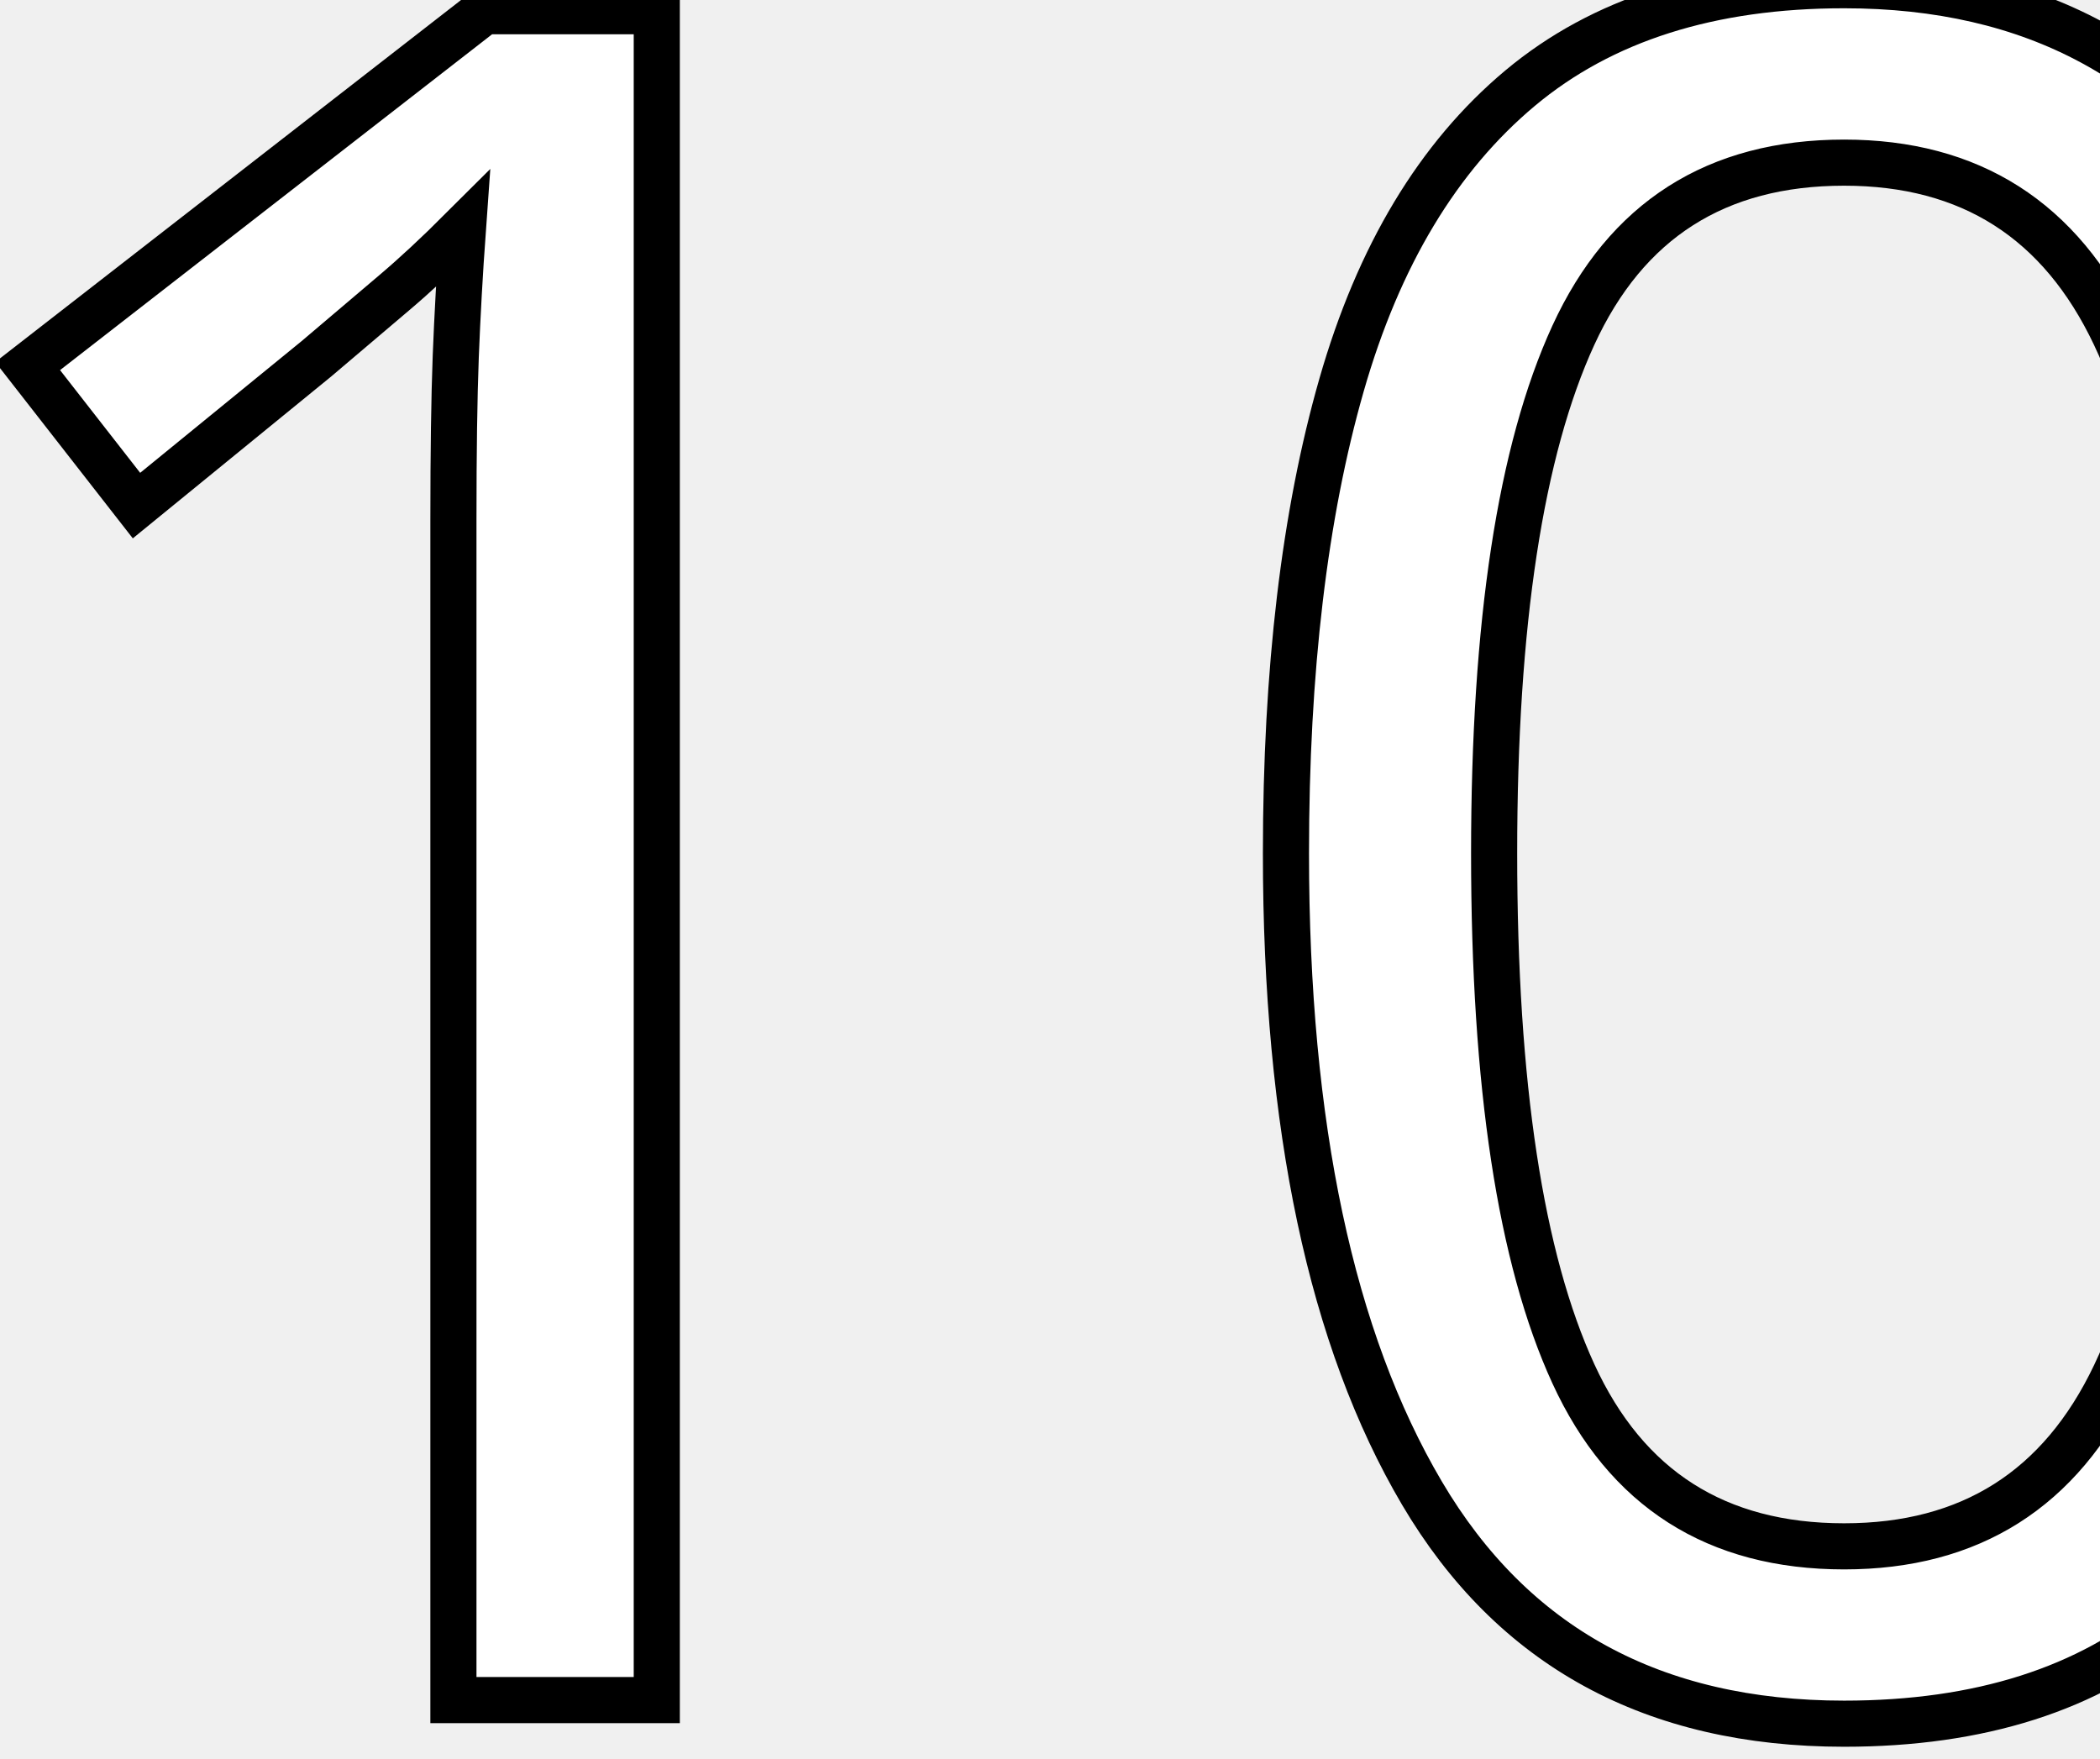
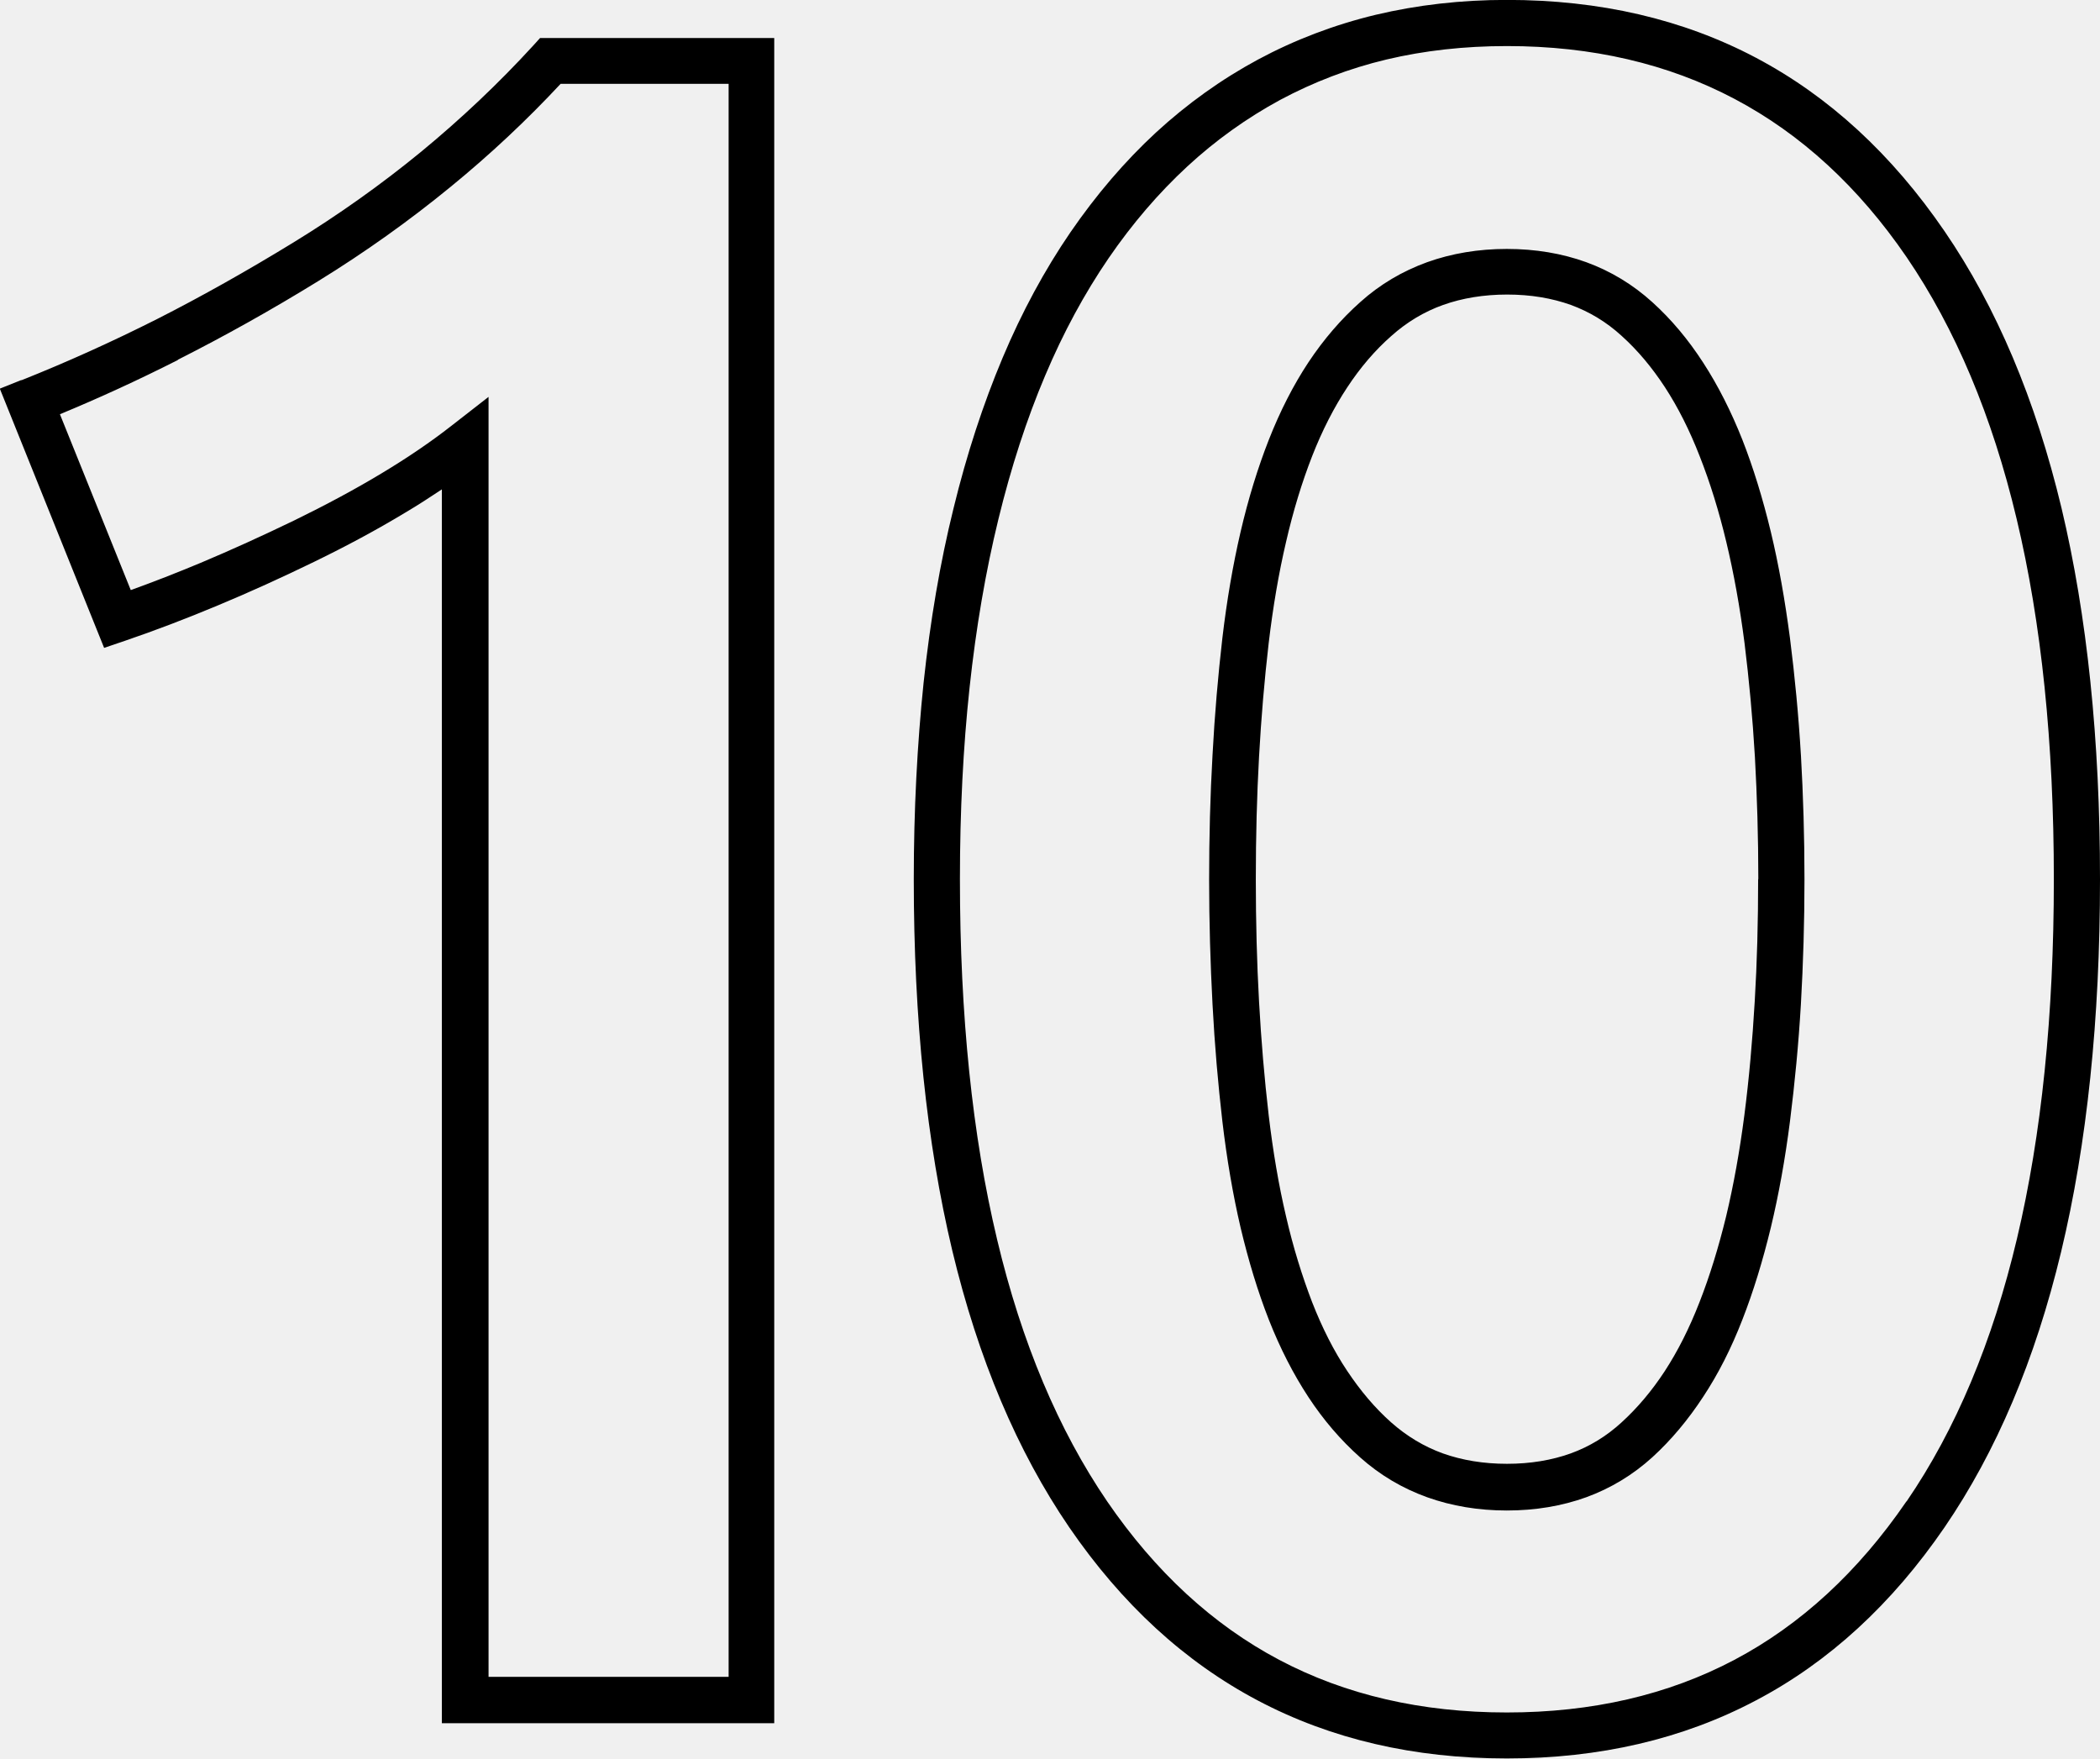
- <svg xmlns="http://www.w3.org/2000/svg" xml:space="preserve" width="15.42mm" height="12.913mm" version="1.1" style="shape-rendering:geometricPrecision; text-rendering:geometricPrecision; image-rendering:optimizeQuality; fill-rule:evenodd; clip-rule:evenodd" viewBox="0 0 436.29 365.35">
+ <svg xmlns="http://www.w3.org/2000/svg" xml:space="preserve" width="7.383mm" height="6.183mm" version="1.1" style="shape-rendering:geometricPrecision; text-rendering:geometricPrecision; image-rendering:optimizeQuality; fill-rule:evenodd; clip-rule:evenodd" viewBox="0 0 117.39 98.3">
  <defs>
-     <font id="FontID0" horiz-adv-x="684" font-variant="normal" class="str0" style="fill-rule:nonzero" font-style="normal" font-weight="500">
-       <font-face font-family="Ubuntu Light">
-         <font-face-src>
-           <font-face-name name="Ubuntu Medium" />
-         </font-face-src>
-       </font-face>
-       <missing-glyph>
-         <path d="M0 0z" />
-       </missing-glyph>
-       <glyph unicode="0" horiz-adv-x="567" d="M525 346.998c0,-116.664 -21.333,-206.163 -63.998,-268.497 -42.671,-62.334 -101.671,-93.501 -177,-93.501 -75.335,0 -134.335,31.167 -177,93.501 -42.671,62.334 -64.004,151.833 -64.004,268.497 0,58.004 5.499,109.501 16.502,154.504 10.997,44.997 26.998,82.831 47.997,113.497 21.004,30.666 46.333,54.002 76.003,69.997 29.664,16.001 63.169,24.004 100.502,24.004 75.329,0 134.329,-31.167 177,-93.501 42.665,-62.334 63.998,-151.833 63.998,-268.503zm-125.001 0c0,36.003 -1.998,69.669 -6,101.003 -4.002,31.334 -10.496,58.499 -19.502,81.501 -8.999,22.997 -20.832,41.162 -35.497,54.497 -14.665,13.335 -33.004,20.003 -54.998,20.003 -22,0 -40.5,-6.668 -55.505,-20.003 -14.999,-13.335 -26.998,-31.501 -35.998,-54.497 -8.999,-23.002 -15.333,-50.168 -19.001,-81.501 -3.668,-31.334 -5.499,-65 -5.499,-101.003 0,-35.998 1.831,-69.663 5.499,-100.997 3.668,-31.334 10.001,-58.499 19.001,-81.501 8.999,-23.002 20.999,-41.168 35.998,-54.497 15.005,-13.335 33.505,-20.003 55.505,-20.003 21.995,0 40.333,6.668 54.998,20.003 14.665,13.329 26.497,31.495 35.497,54.497 9.005,23.002 15.5,50.168 19.502,81.501 4.002,31.334 6,65 6,100.997z" />
-       <glyph unicode="1" horiz-adv-x="567" d="M90 548.999c38.669,15.333 77.5,35.002 116.503,59 38.998,24.004 73.498,52.333 103.496,85.002l85.002 0 0 -693.001 -121 0 0 531c-17.999,-13.997 -40.667,-27.666 -67.999,-41.001 -27.338,-13.329 -53.668,-24.332 -79.002,-32.998l-36.999 91.998z" />
-     </font>
    <style type="text/css">
   
-     @font-face { font-family:"Ubuntu Light";font-variant:normal;font-style:normal;font-weight:500;src:url("#FontID0") format(svg)}
-     .str0 {stroke-width:19.5;stroke-miterlimit:22.926}
-     .str1 {stroke:black;stroke-width:9.58;stroke-miterlimit:22.926}
-     .fil0 {fill:white}
-     .fnt0 {font-weight:500;font-size:491.39px;font-family:'Ubuntu Light'}
+     .fil0 {fill:black;fill-rule:nonzero}
   
  </style>
  </defs>
  <g id="Layer_x0020_1">
-     <g transform="matrix(1 0 0 1 -809.006 -626.379)">
-       <text x="771.02" y="979.57" class="fil0 str1 fnt0">10</text>
-     </g>
+     <path class="fil0" d="M1.2 21.25c2.51,-1 5.04,-2.14 7.58,-3.42 2.5,-1.27 5.04,-2.7 7.62,-4.28 2.53,-1.55 4.92,-3.25 7.15,-5.08 2.22,-1.83 4.31,-3.8 6.26,-5.93l0.38 -0.42 13.09 0 0 94.2 -18.58 0 0 -68.97c-0.66,0.44 -1.35,0.89 -2.08,1.32 -1.54,0.93 -3.23,1.84 -5.06,2.73 -1.81,0.88 -3.61,1.7 -5.39,2.44 -1.77,0.74 -3.5,1.4 -5.2,1.98l-1.15 0.39 -5.83 -14.49 1.2 -0.48zm8.74 -1.13c-2.19,1.11 -4.39,2.12 -6.59,3.03l3.96 9.83c1.28,-0.46 2.58,-0.97 3.9,-1.52 1.69,-0.71 3.45,-1.51 5.25,-2.38 1.78,-0.87 3.4,-1.74 4.86,-2.62 1.45,-0.87 2.76,-1.76 3.91,-2.66l2.08 -1.62 0 71.55 13.42 0 0 -89.05 -9.39 0c-1.9,2.04 -3.95,3.96 -6.14,5.75 -2.33,1.91 -4.8,3.67 -7.43,5.29 -2.58,1.59 -5.19,3.05 -7.82,4.38zm107.45 29.03c0,15.69 -2.9,27.76 -8.69,36.22 -2.94,4.29 -6.46,7.53 -10.55,9.68 -4.09,2.16 -8.73,3.24 -13.92,3.24 -5.19,0 -9.83,-1.08 -13.92,-3.24 -4.09,-2.16 -7.6,-5.39 -10.54,-9.68 -2.91,-4.26 -5.09,-9.42 -6.54,-15.48 -1.43,-6.01 -2.15,-12.93 -2.15,-20.74 0,-3.87 0.19,-7.53 0.55,-11 0.37,-3.45 0.92,-6.7 1.67,-9.73 0.74,-3.04 1.66,-5.84 2.74,-8.41 1.09,-2.59 2.36,-4.93 3.79,-7.02 1.45,-2.11 3.04,-3.97 4.78,-5.58 1.75,-1.61 3.66,-2.98 5.72,-4.09 2.05,-1.1 4.25,-1.94 6.58,-2.5 2.32,-0.55 4.76,-0.83 7.32,-0.83 10.41,0 18.57,4.31 24.47,12.93 2.91,4.25 5.09,9.42 6.54,15.48 1.43,6.01 2.15,12.93 2.15,20.74zm-10.81 34.77c5.49,-8.02 8.23,-19.61 8.23,-34.77 0,-7.61 -0.69,-14.33 -2.08,-20.15 -1.37,-5.76 -3.43,-10.64 -6.15,-14.63 -5.38,-7.86 -12.83,-11.8 -22.34,-11.8 -2.38,0 -4.62,0.25 -6.73,0.75 -2.1,0.5 -4.08,1.26 -5.95,2.26 -1.86,1.01 -3.6,2.25 -5.19,3.72 -1.6,1.48 -3.07,3.19 -4.4,5.13 -1.34,1.96 -2.53,4.15 -3.55,6.57 -1.03,2.43 -1.9,5.11 -2.61,8.02 -0.71,2.91 -1.25,6.05 -1.61,9.4 -0.36,3.34 -0.54,6.92 -0.54,10.72 0,7.61 0.69,14.33 2.08,20.15 1.37,5.76 3.43,10.64 6.15,14.63 2.7,3.94 5.91,6.9 9.62,8.86 3.71,1.96 7.95,2.94 12.72,2.94 4.77,0 9.01,-0.98 12.72,-2.94 3.71,-1.96 6.92,-4.92 9.62,-8.86zm-8.29 -34.77c0,-2.38 -0.07,-4.66 -0.19,-6.83 -0.13,-2.23 -0.33,-4.35 -0.58,-6.37 -0.26,-2.02 -0.6,-3.91 -1.02,-5.66 -0.41,-1.72 -0.91,-3.33 -1.49,-4.8 -0.56,-1.44 -1.21,-2.73 -1.94,-3.85 -0.72,-1.1 -1.52,-2.06 -2.42,-2.87 -0.84,-0.77 -1.8,-1.35 -2.84,-1.73 -1.06,-0.38 -2.25,-0.58 -3.56,-0.58 -1.31,0 -2.51,0.2 -3.58,0.58 -1.06,0.38 -2.03,0.96 -2.9,1.74 -0.91,0.8 -1.73,1.76 -2.46,2.87 -0.74,1.12 -1.4,2.41 -1.96,3.84 -0.57,1.46 -1.06,3.06 -1.46,4.8 -0.41,1.75 -0.73,3.63 -0.97,5.65 -0.24,2.07 -0.42,4.19 -0.54,6.36 -0.12,2.16 -0.18,4.45 -0.18,6.84 0,2.4 0.06,4.68 0.18,6.84 0.12,2.17 0.3,4.3 0.54,6.36 0.24,2.02 0.56,3.91 0.97,5.65 0.4,1.74 0.9,3.34 1.46,4.8 0.56,1.43 1.21,2.72 1.96,3.84 0.74,1.11 1.55,2.07 2.45,2.87 0.88,0.78 1.85,1.36 2.9,1.74 1.07,0.38 2.27,0.58 3.58,0.58 1.31,0 2.5,-0.2 3.56,-0.58 1.05,-0.38 2,-0.96 2.84,-1.73 0.89,-0.81 1.7,-1.77 2.42,-2.87 0.73,-1.12 1.38,-2.41 1.94,-3.85 0.58,-1.48 1.07,-3.08 1.49,-4.8 0.42,-1.76 0.76,-3.65 1.02,-5.66 0.26,-2.01 0.45,-4.14 0.58,-6.37 0.13,-2.17 0.19,-4.45 0.19,-6.83zm2.38 -6.98c0.13,2.28 0.2,4.61 0.2,6.98 0,2.37 -0.07,4.7 -0.2,6.98 -0.13,2.22 -0.34,4.4 -0.61,6.54 -0.27,2.12 -0.63,4.11 -1.07,5.94 -0.45,1.86 -0.98,3.59 -1.59,5.15 -0.62,1.6 -1.35,3.04 -2.19,4.31 -0.85,1.3 -1.8,2.43 -2.84,3.38 -1.09,0.99 -2.33,1.74 -3.7,2.24 -1.36,0.49 -2.84,0.74 -4.44,0.74 -1.59,0 -3.08,-0.25 -4.45,-0.74 -1.39,-0.5 -2.64,-1.24 -3.75,-2.23 -1.08,-0.96 -2.05,-2.09 -2.89,-3.37 -0.84,-1.28 -1.58,-2.72 -2.21,-4.32 -0.62,-1.58 -1.14,-3.3 -1.58,-5.15 -0.43,-1.84 -0.77,-3.83 -1.02,-5.95 -0.24,-2.07 -0.43,-4.25 -0.55,-6.53 -0.12,-2.28 -0.19,-4.61 -0.19,-6.97 0,-2.36 0.06,-4.69 0.19,-6.97 0.12,-2.27 0.31,-4.45 0.55,-6.53 0.25,-2.12 0.59,-4.1 1.02,-5.95 0.43,-1.85 0.96,-3.57 1.58,-5.15 0.63,-1.6 1.37,-3.05 2.21,-4.32 0.85,-1.28 1.82,-2.41 2.9,-3.37 1.1,-0.99 2.36,-1.73 3.74,-2.23 1.37,-0.49 2.86,-0.74 4.45,-0.74 1.6,0 3.08,0.25 4.44,0.74 1.37,0.5 2.61,1.25 3.7,2.24 1.05,0.95 2,2.08 2.84,3.38 0.83,1.28 1.56,2.72 2.19,4.31 0.61,1.56 1.14,3.28 1.59,5.15 0.44,1.83 0.79,3.81 1.07,5.94 0.27,2.13 0.48,4.31 0.61,6.53z" />
  </g>
</svg>
